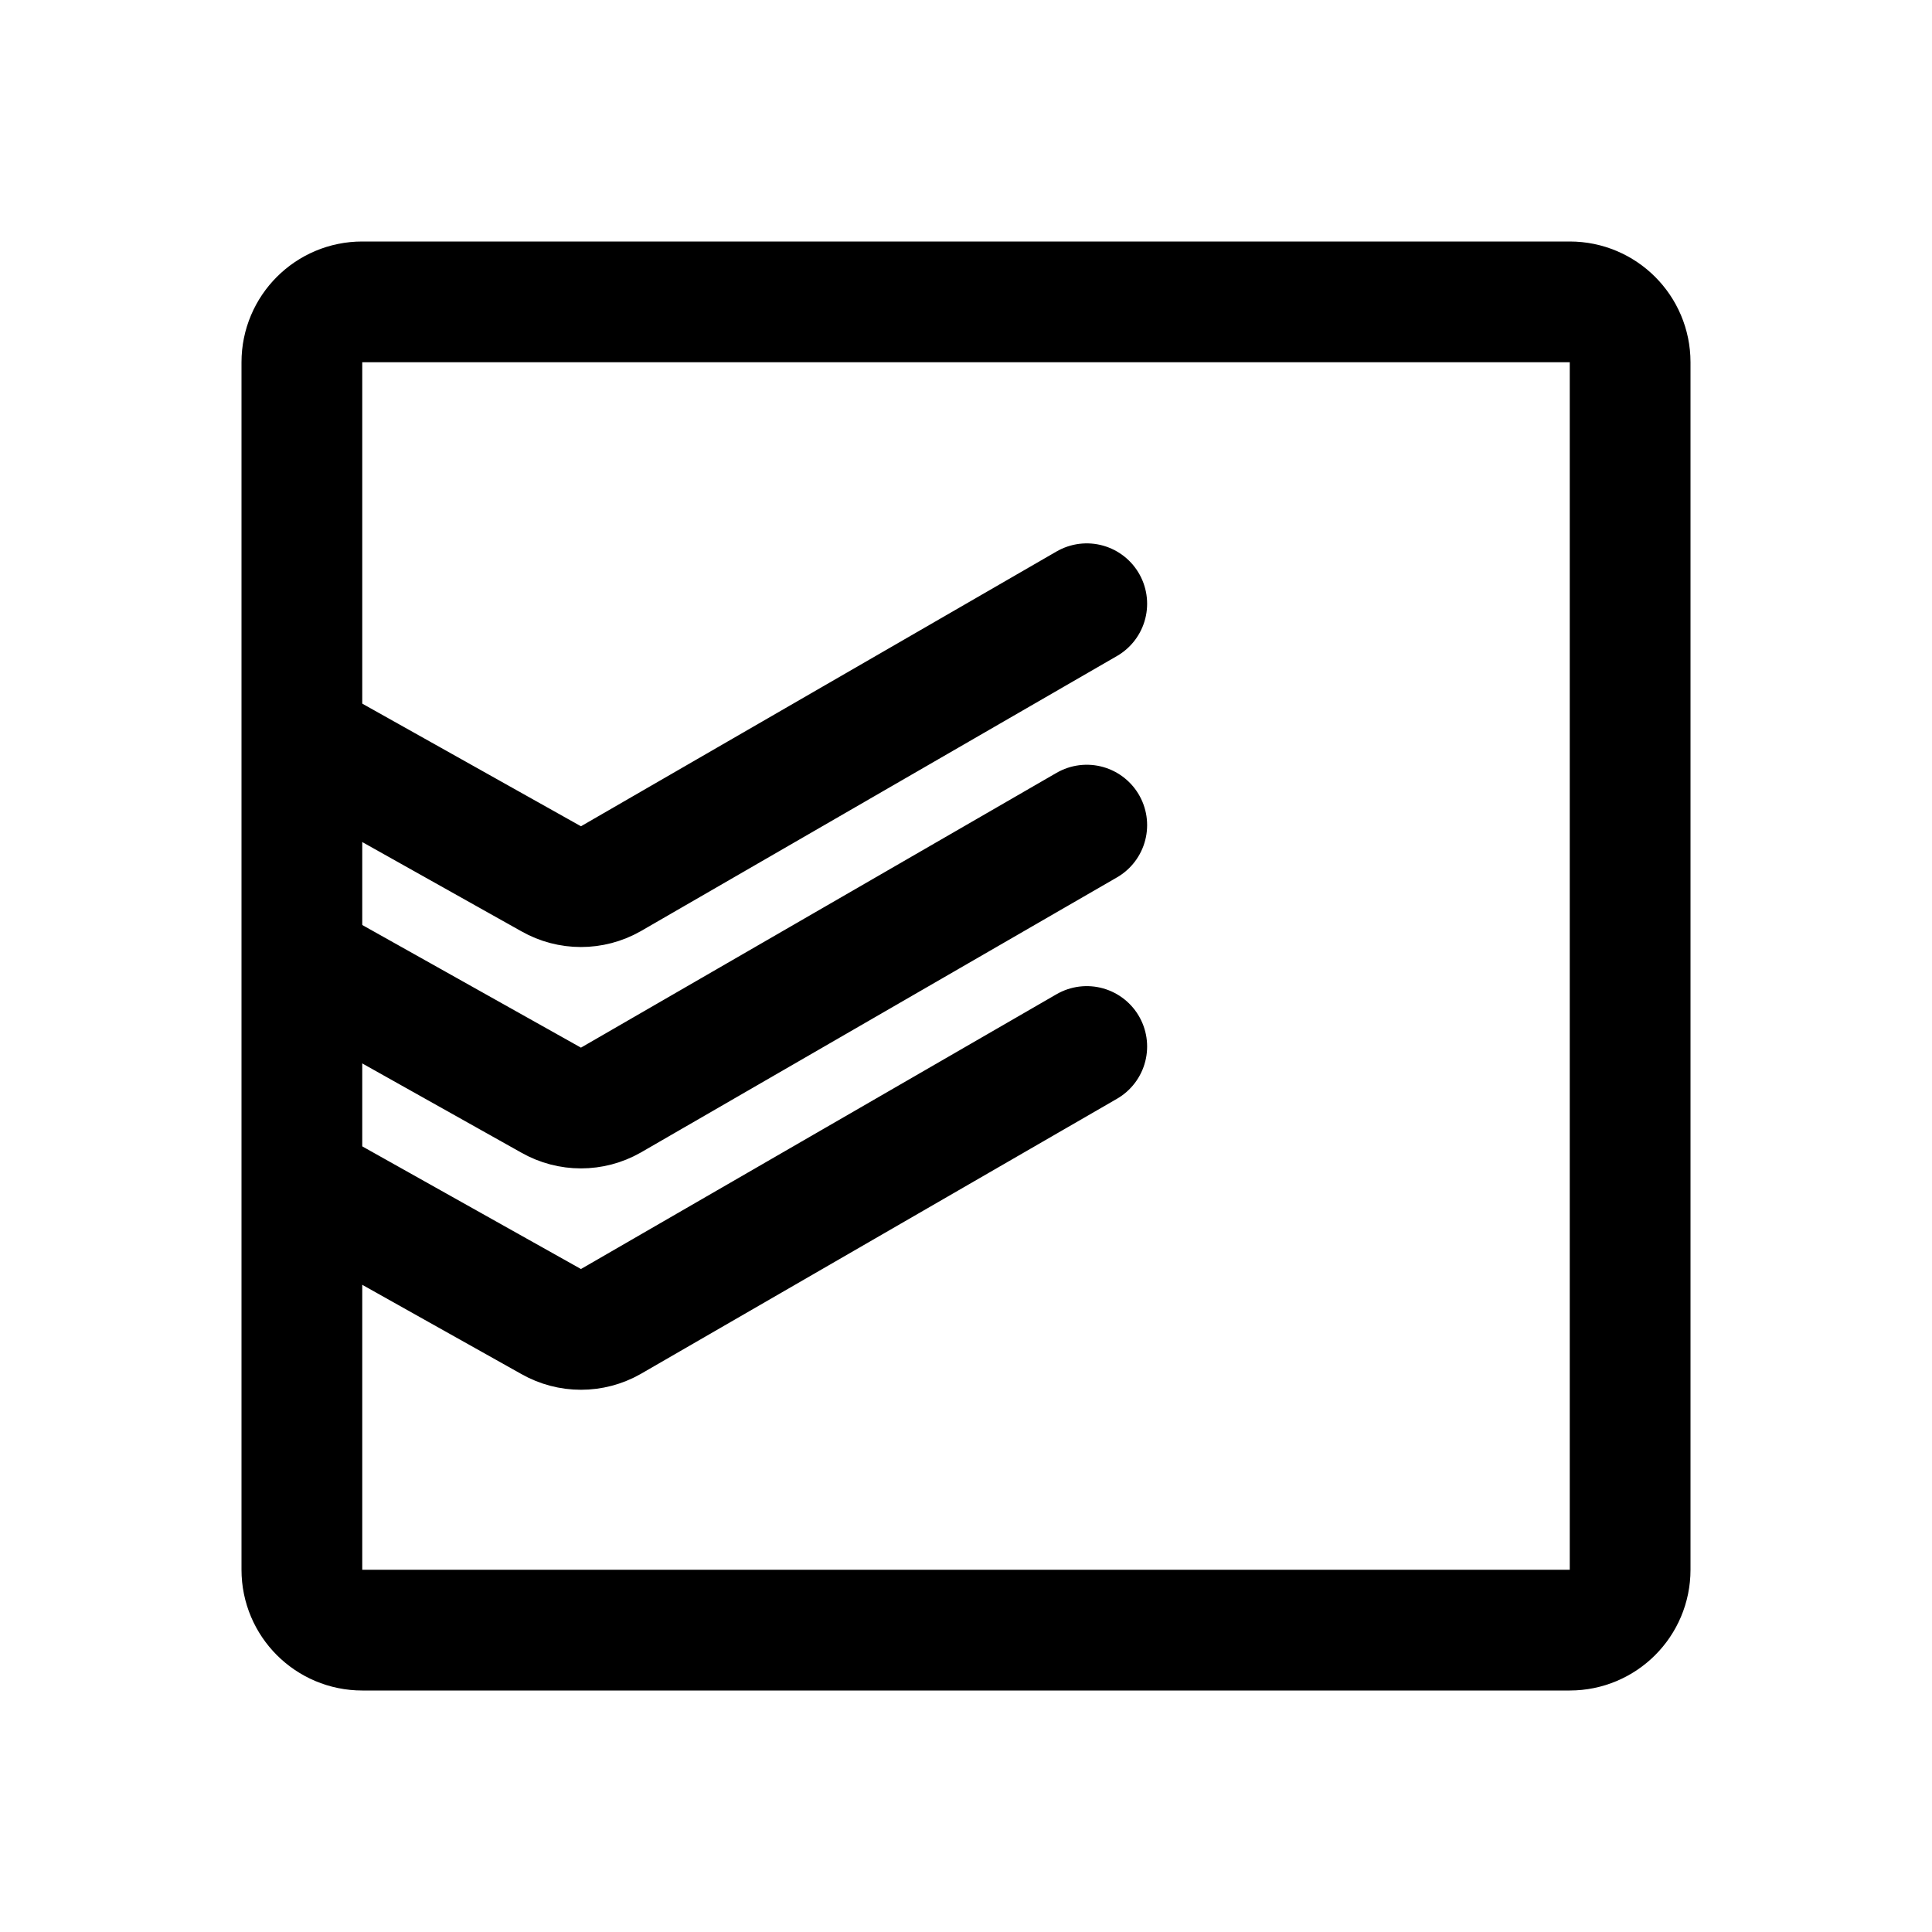
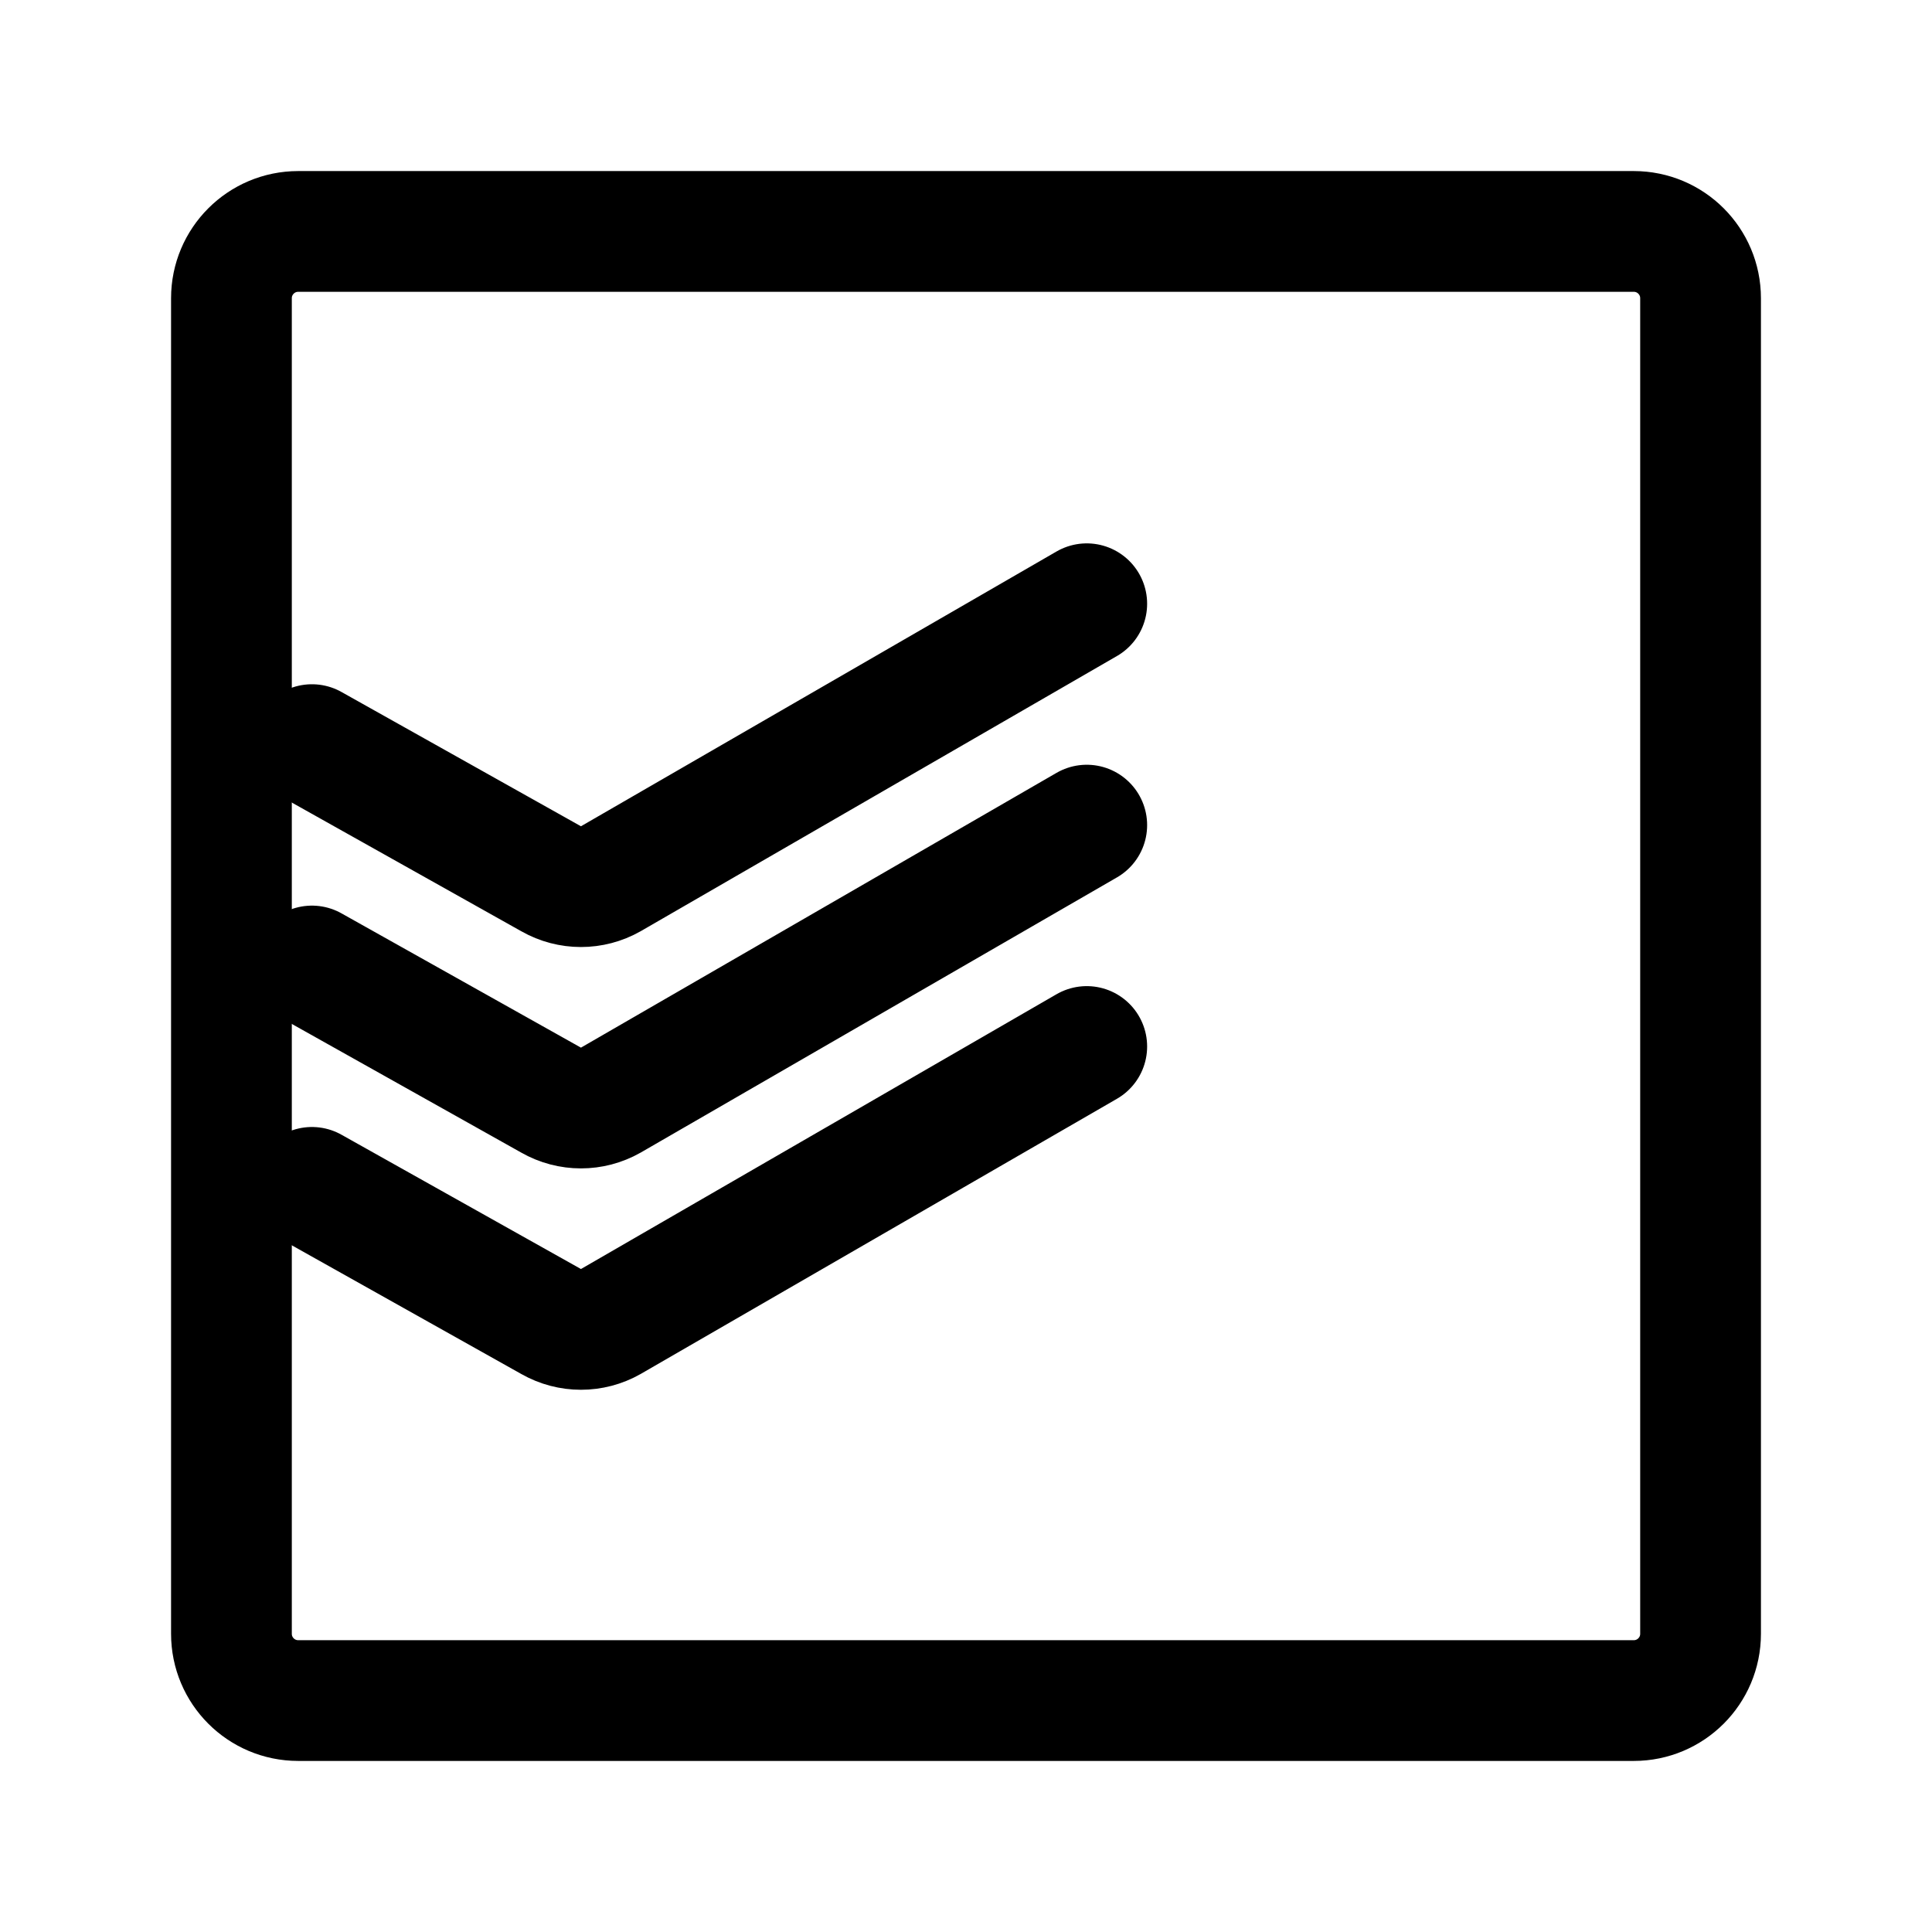
- <svg xmlns="http://www.w3.org/2000/svg" width="192" height="192" fill="none" stroke="#000" stroke-linecap="round" stroke-linejoin="round" stroke-width="12" viewBox="0 0 192 192">
-   <rect width="132" height="132" x="30" y="30" ry="6" />
-   <path d="m31 118 23.77 13.33a6 6 0 0 0 5.93 0L108 104m-77-8 23.77 13.33a6 6 0 0 0 5.93 0L108 82m-77-8 23.77 13.33a6 6 0 0 0 5.93 0L108 60" />
+ <svg xmlns="http://www.w3.org/2000/svg" width="192" height="192" viewBox="0 0 192 192" fill="none">
+   <path d="M162.364 23H29.636A6.636 6.636 0 0 0 23 29.636v132.728A6.636 6.636 0 0 0 29.636 169h132.728a6.636 6.636 0 0 0 6.636-6.636V29.636A6.636 6.636 0 0 0 162.364 23Z" stroke="#000" stroke-width="12" stroke-linecap="round" stroke-linejoin="round" />
+   <path d="m31 118 23.77 13.33a5.997 5.997 0 0 0 5.93 0L108 104m-77-8 23.77 13.33a5.997 5.997 0 0 0 5.93 0L108 82m-77-8 23.77 13.33a6 6 0 0 0 5.93 0L108 60" stroke="#000" stroke-width="12" stroke-linecap="round" stroke-linejoin="round" />
</svg>
